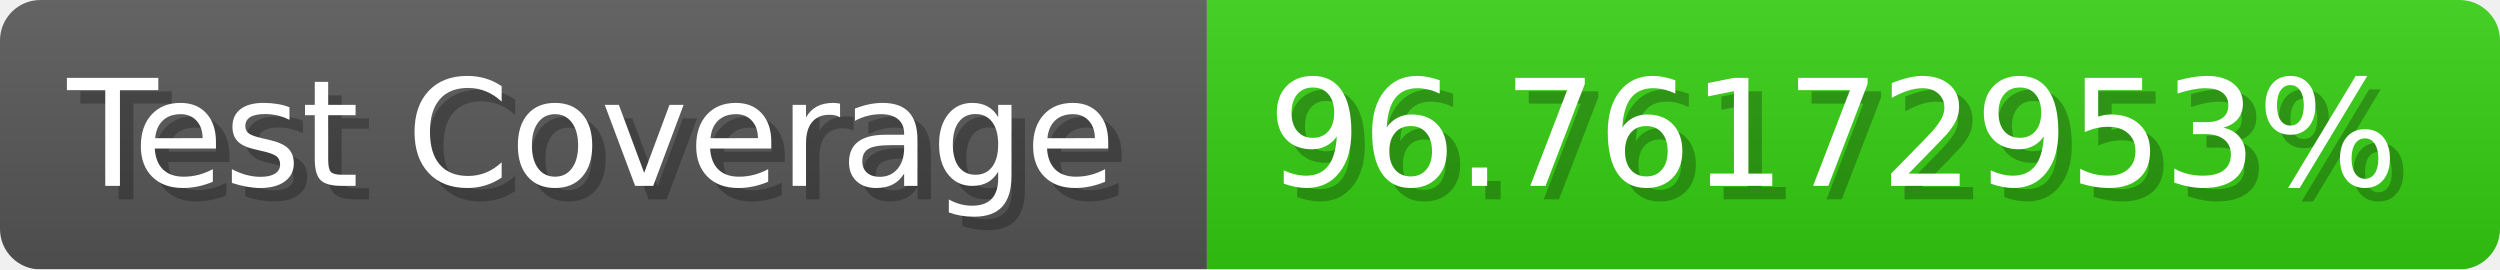
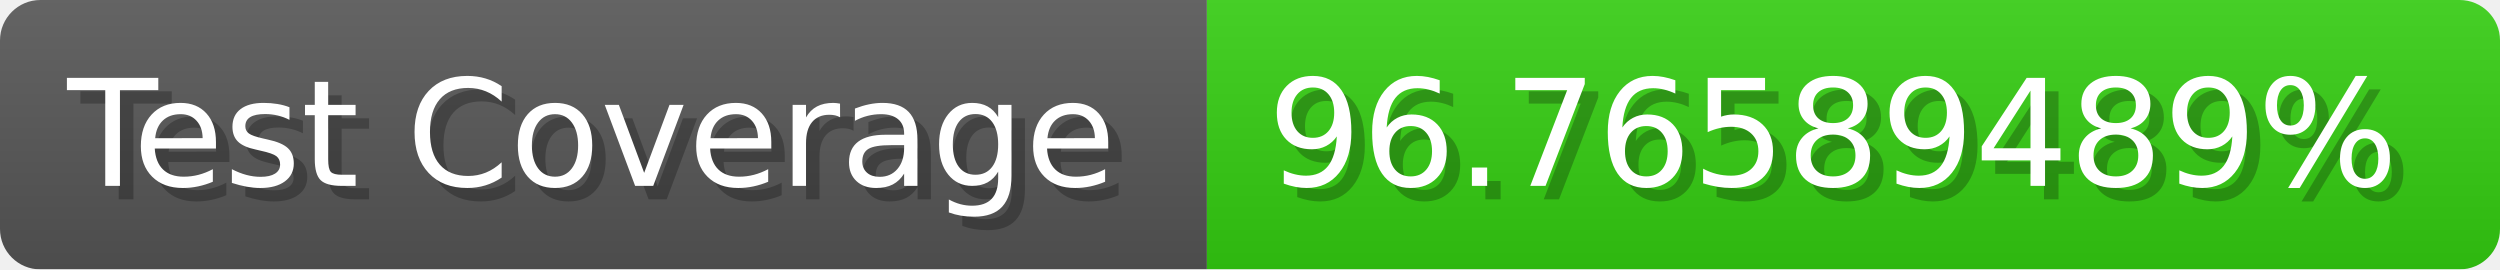
- <svg xmlns="http://www.w3.org/2000/svg" width="185.6" height="20" viewBox="0 0 1856 200" role="img" aria-label="Test Coverage: 96.76172953%">
+ <svg xmlns="http://www.w3.org/2000/svg" width="185.6" height="20" viewBox="0 0 1856 200" role="img" aria-label="Test Coverage: 96.76589489%">
  <linearGradient id="a" x2="0" y2="100%">
    <stop offset="0" stop-opacity=".1" stop-color="#EEE" />
    <stop offset="1" stop-opacity=".1" />
  </linearGradient>
  <mask id="m">
    <rect width="1856" height="200" rx="30" fill="#FFF" />
  </mask>
  <g mask="url(#m)">
    <rect width="896" height="200" fill="#555" />
    <rect width="960" height="200" fill="#3C1" x="896" />
    <rect width="1856" height="200" fill="url(#a)" />
  </g>
  <g aria-hidden="true" fill="#fff" text-anchor="start" font-family="Verdana,DejaVu Sans,sans-serif" font-size="110">
    <text x="60" y="148" textLength="796" fill="#000" opacity="0.25">Test Coverage</text>
    <text x="50" y="138" textLength="796">Test Coverage</text>
-     <text x="951" y="148" textLength="860" fill="#000" opacity="0.25">96.76172953%</text>
-     <text x="941" y="138" textLength="860">96.76172953%</text>
+     <text x="951" y="148" textLength="860" fill="#000" opacity="0.25">96.76589489%</text>
+     <text x="941" y="138" textLength="860">96.76589489%</text>
  </g>
</svg>
